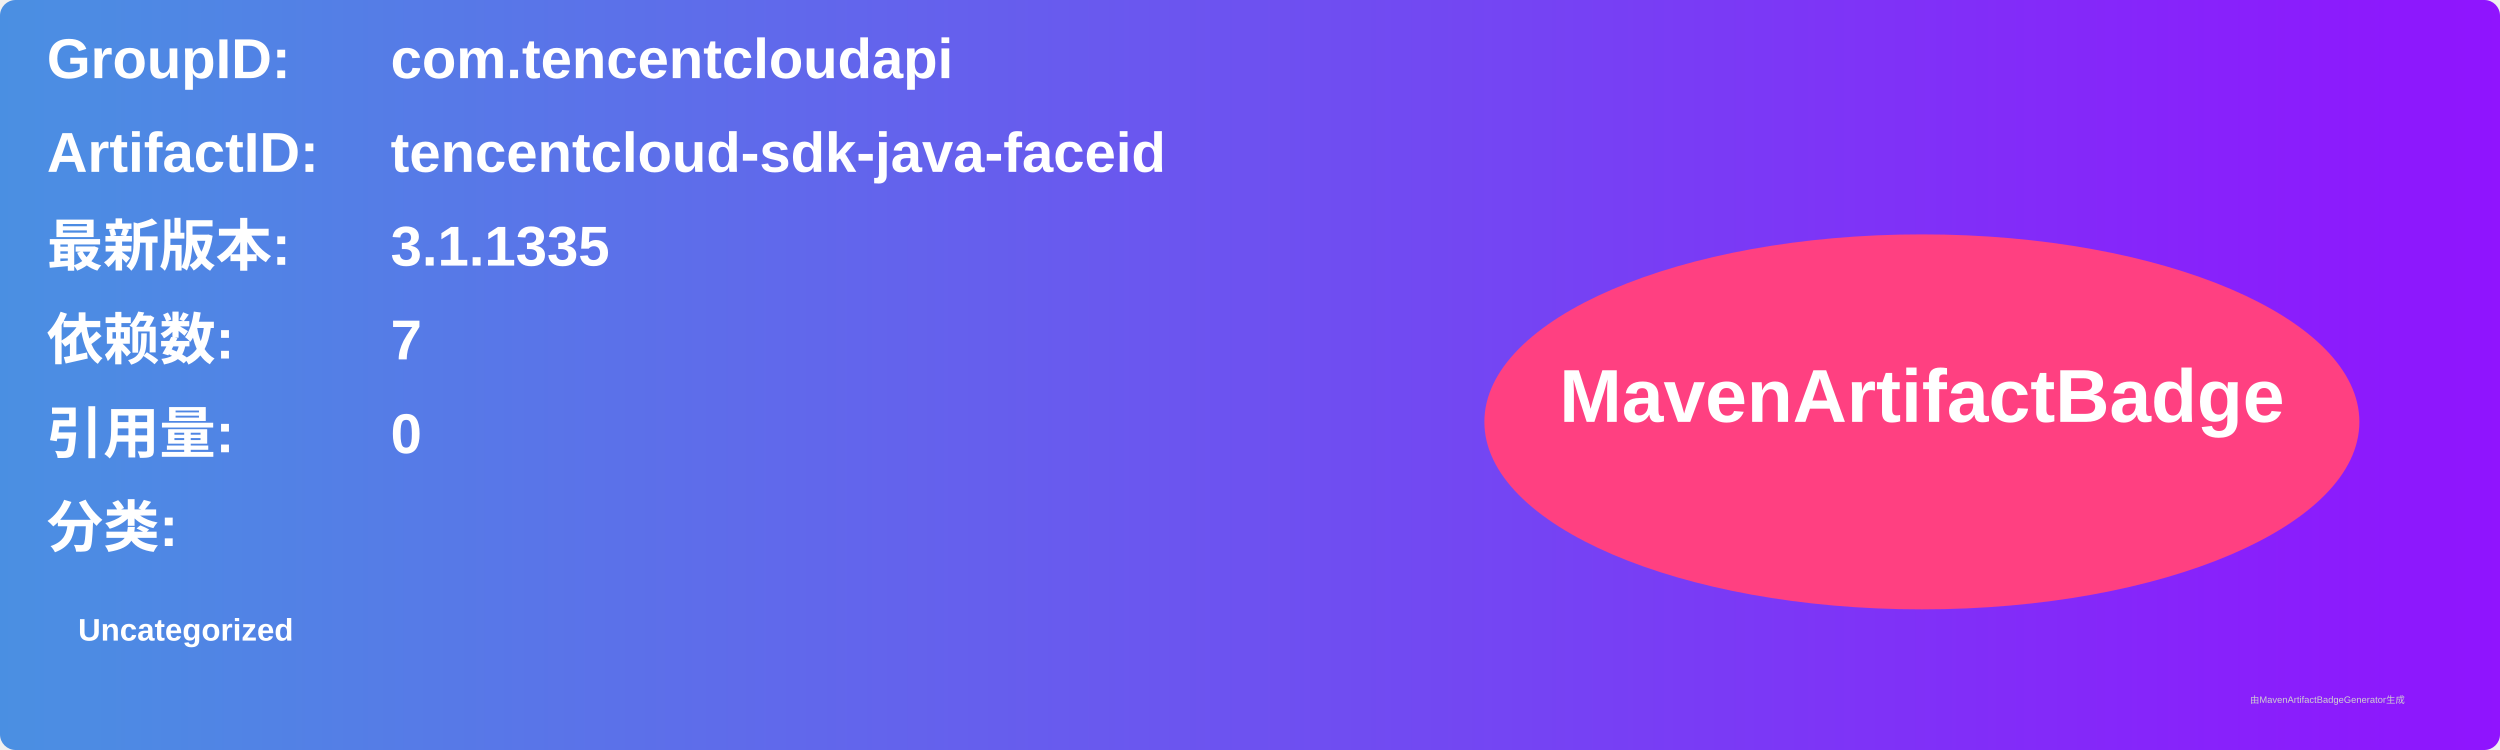
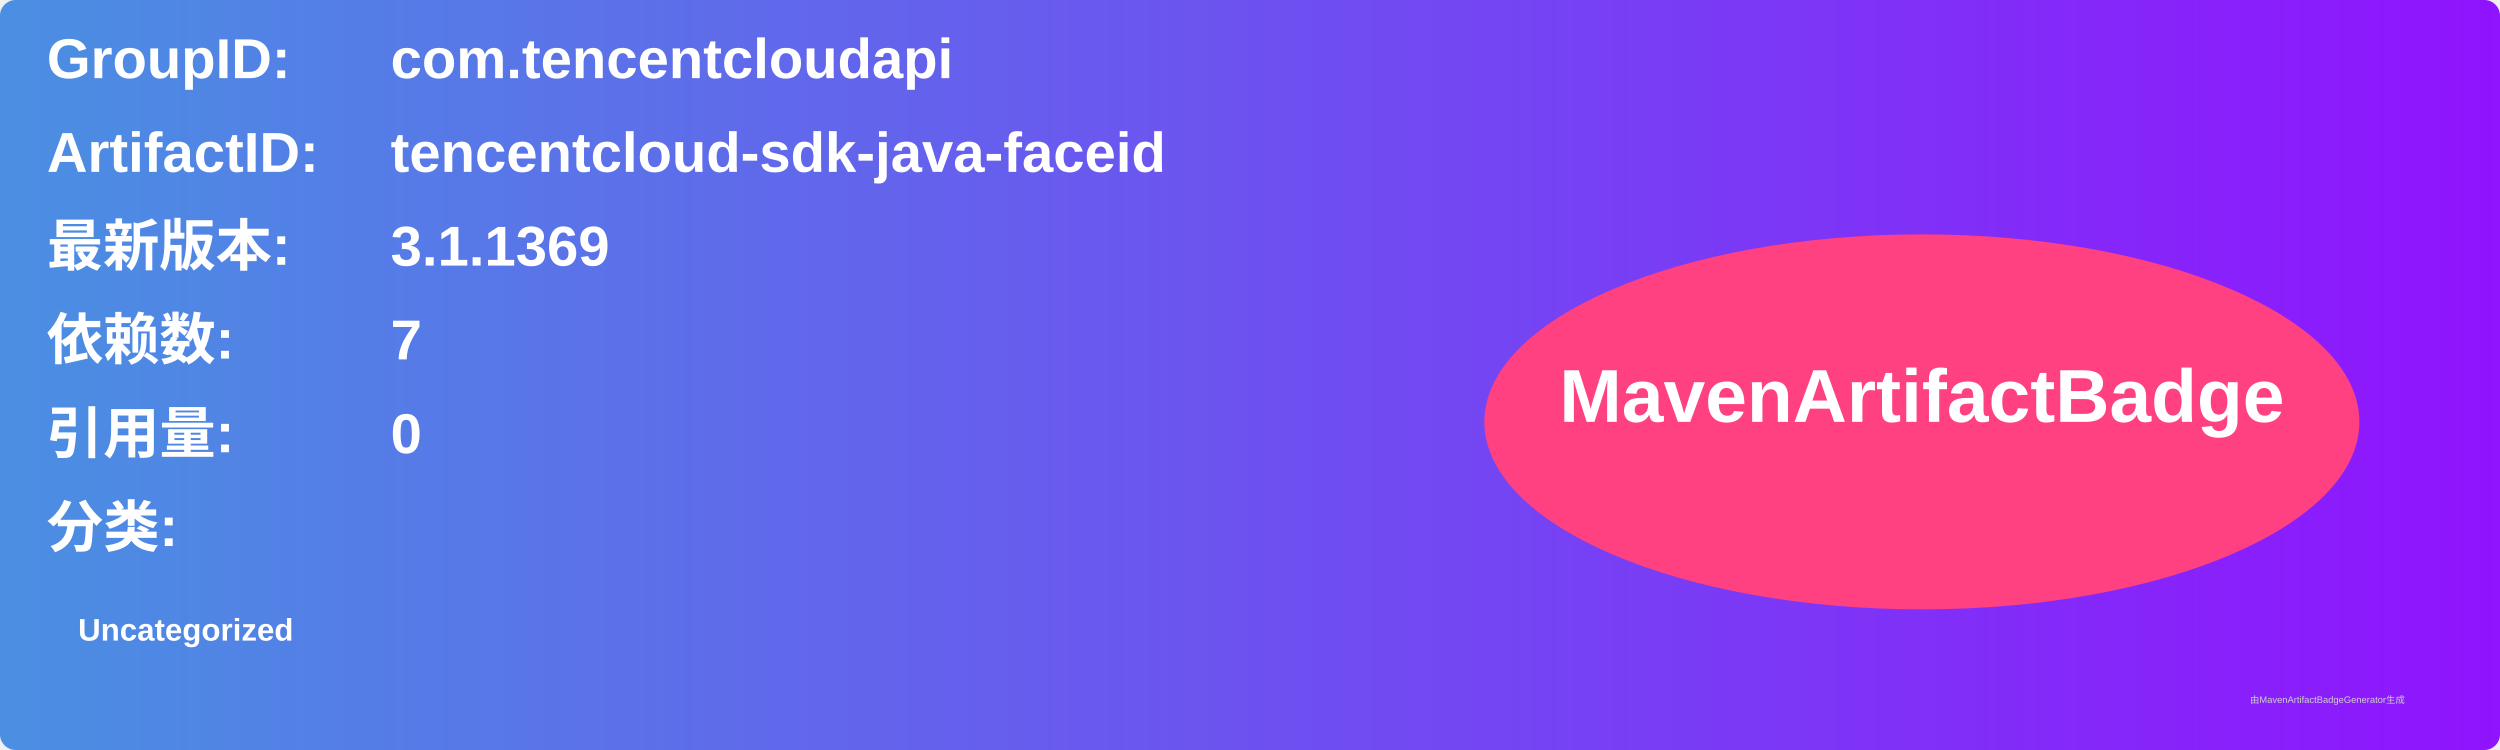
<svg xmlns="http://www.w3.org/2000/svg" width="800" height="240" viewBox="0 0 800 240">
  <linearGradient id="grad" x1="0%" y1="0%" x2="100%" y2="0%">
    <stop offset="0%" stop-color="#4a90e2" />
    <stop offset="100%" stop-color="#9013fe" />
  </linearGradient>
  <rect width="100%" height="100%" rx="5" ry="5" fill="url(#grad)" />
  <g transform="translate(15, 15)">
    <text x="0" y="10" font-family="Arial" font-size="18" fill="white" font-weight="bold" width="260">GroupID:</text>
    <text x="110" y="10" font-family="Arial" font-size="18" fill="white" font-weight="bold" width="460">com.tencentcloudapi</text>
    <text x="0" y="40" font-family="Arial" font-size="18" fill="white" font-weight="bold" width="260">ArtifactID:</text>
    <text x="110" y="40" font-family="Arial" font-size="18" fill="white" font-weight="bold" width="460">tencentcloud-sdk-java-faceid</text>
    <text x="0" y="70" font-family="Arial" font-size="18" fill="white" font-weight="bold">最新版本:</text>
    <text x="110" y="70" font-family="Arial" font-size="18" fill="white" font-weight="bold">
-       <tspan font-weight="bold">3.1.1335</tspan>
+       <tspan font-weight="bold">3.1.1369</tspan>
    </text>
    <text x="0" y="100" font-family="Arial" font-size="18" fill="white" font-weight="bold">依赖数: </text>
    <text x="110" y="100" font-family="Arial" font-size="18" fill="white">
      <tspan font-weight="bold">7</tspan>
    </text>
    <text x="0" y="130" font-family="Arial" font-size="18" fill="white" font-weight="bold">引用量: </text>
    <text x="110" y="130" font-family="Arial" font-size="18" fill="white">
      <tspan font-weight="bold">0</tspan>
    </text>
    <text x="0" y="160" font-family="Arial" font-size="18" fill="white" font-weight="bold">分类:</text>
    <text x="10" y="190" font-family="Arial" font-size="10" fill="white">
      <tspan font-weight="bold">Uncategorized</tspan>
    </text>
    <ellipse cx="600" cy="120" rx="140" ry="60" fill="#ff4081" />
    <text x="600" y="120" text-anchor="middle" font-family="Arial" font-size="24" fill="white" font-weight="bold">MavenArtifactBadge</text>
  </g>
  <text x="720" y="225" font-family="Arial" font-size="3" fill="#d0d0d0">由MavenArtifactBadgeGenerator生成</text>
</svg>
